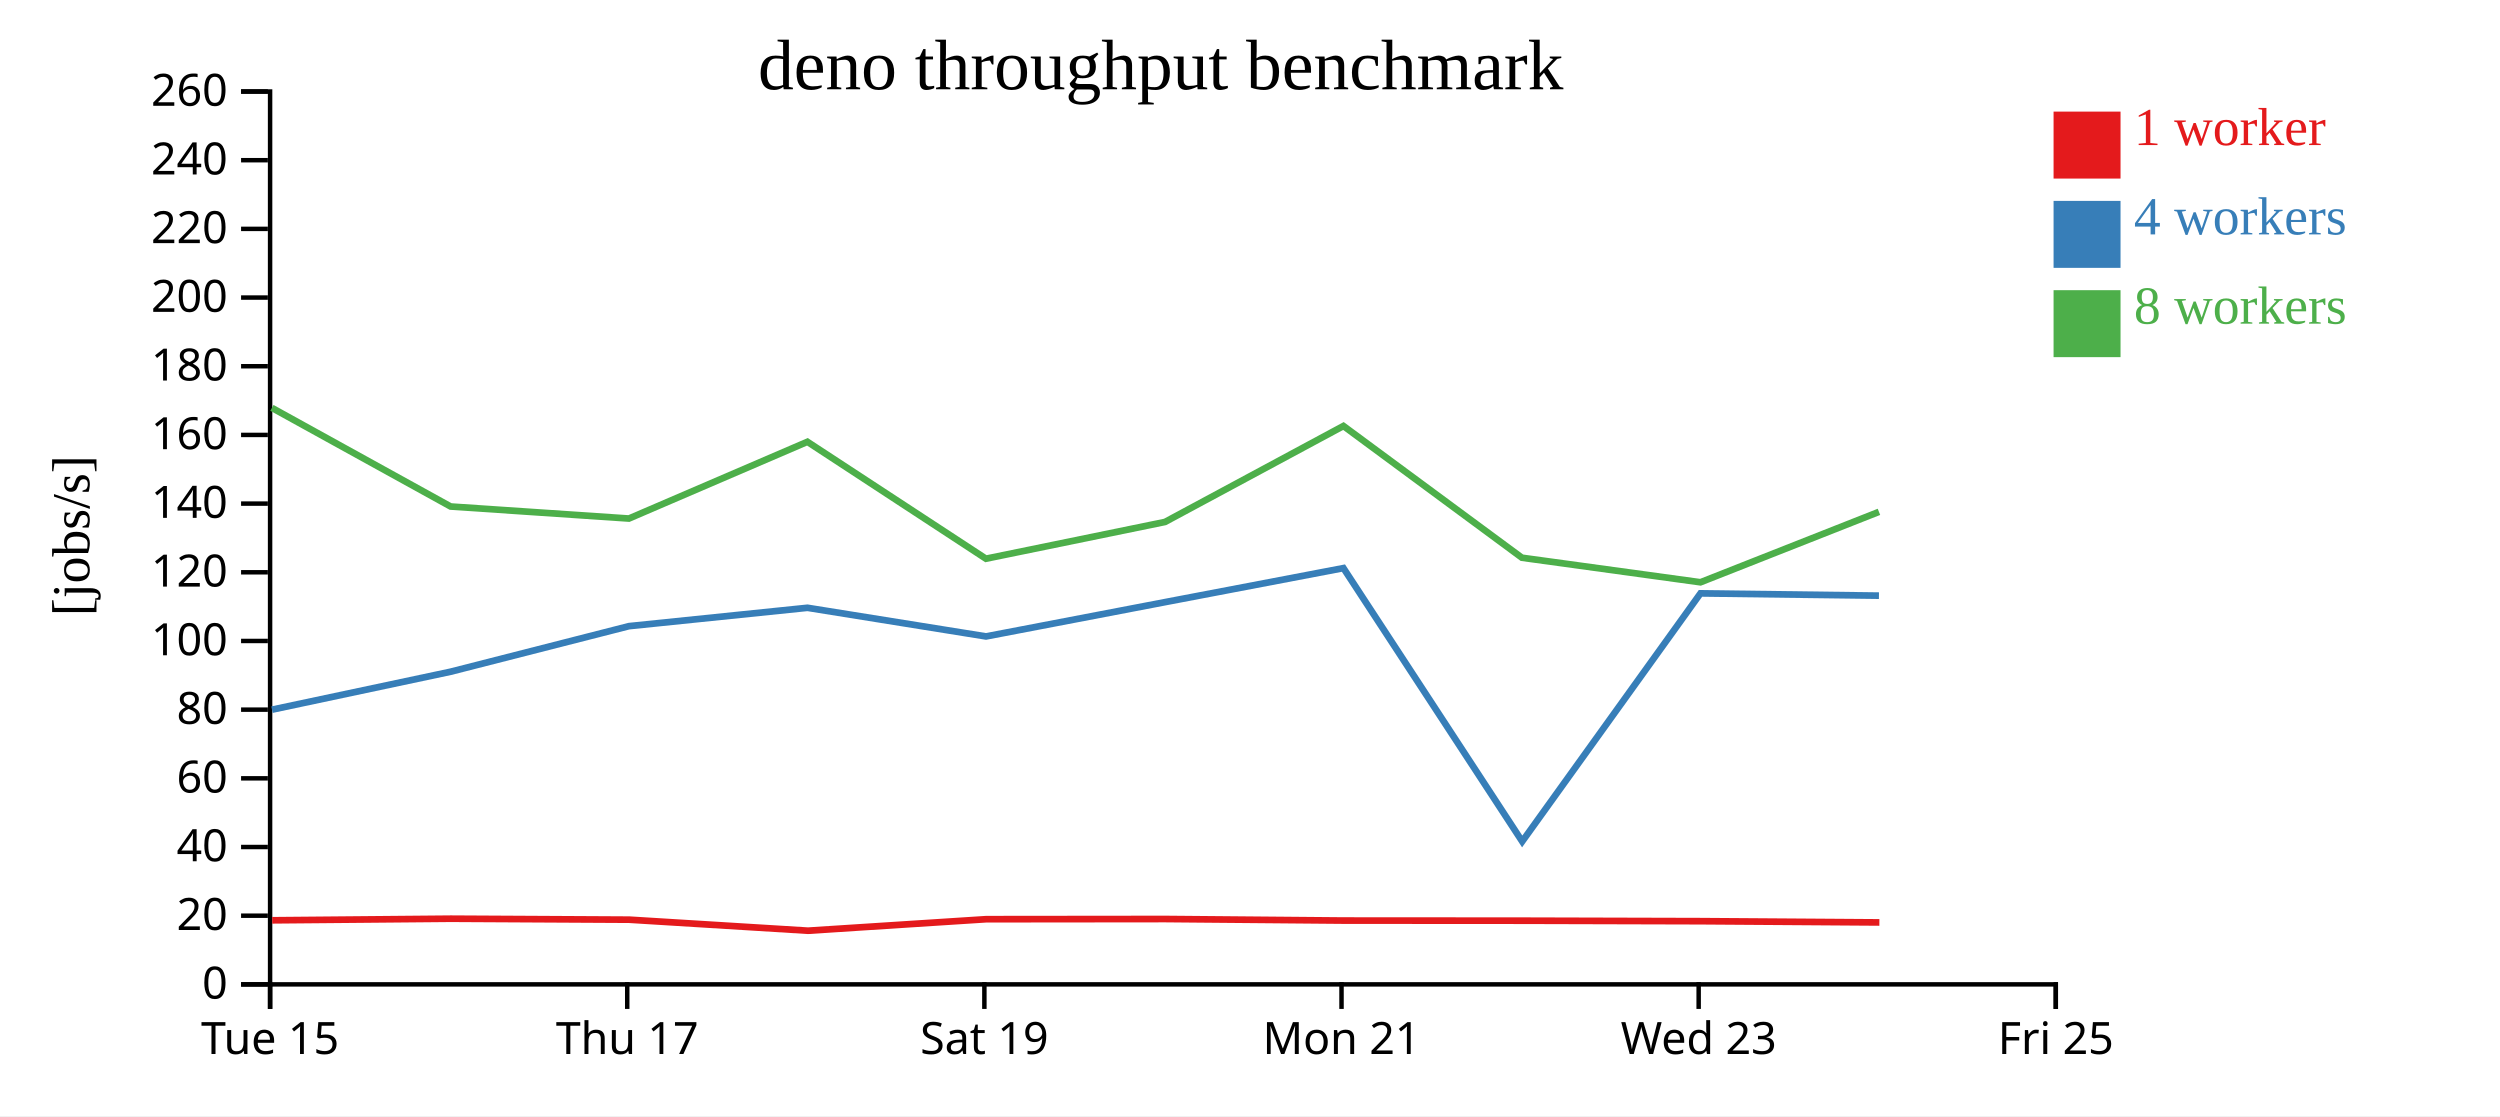
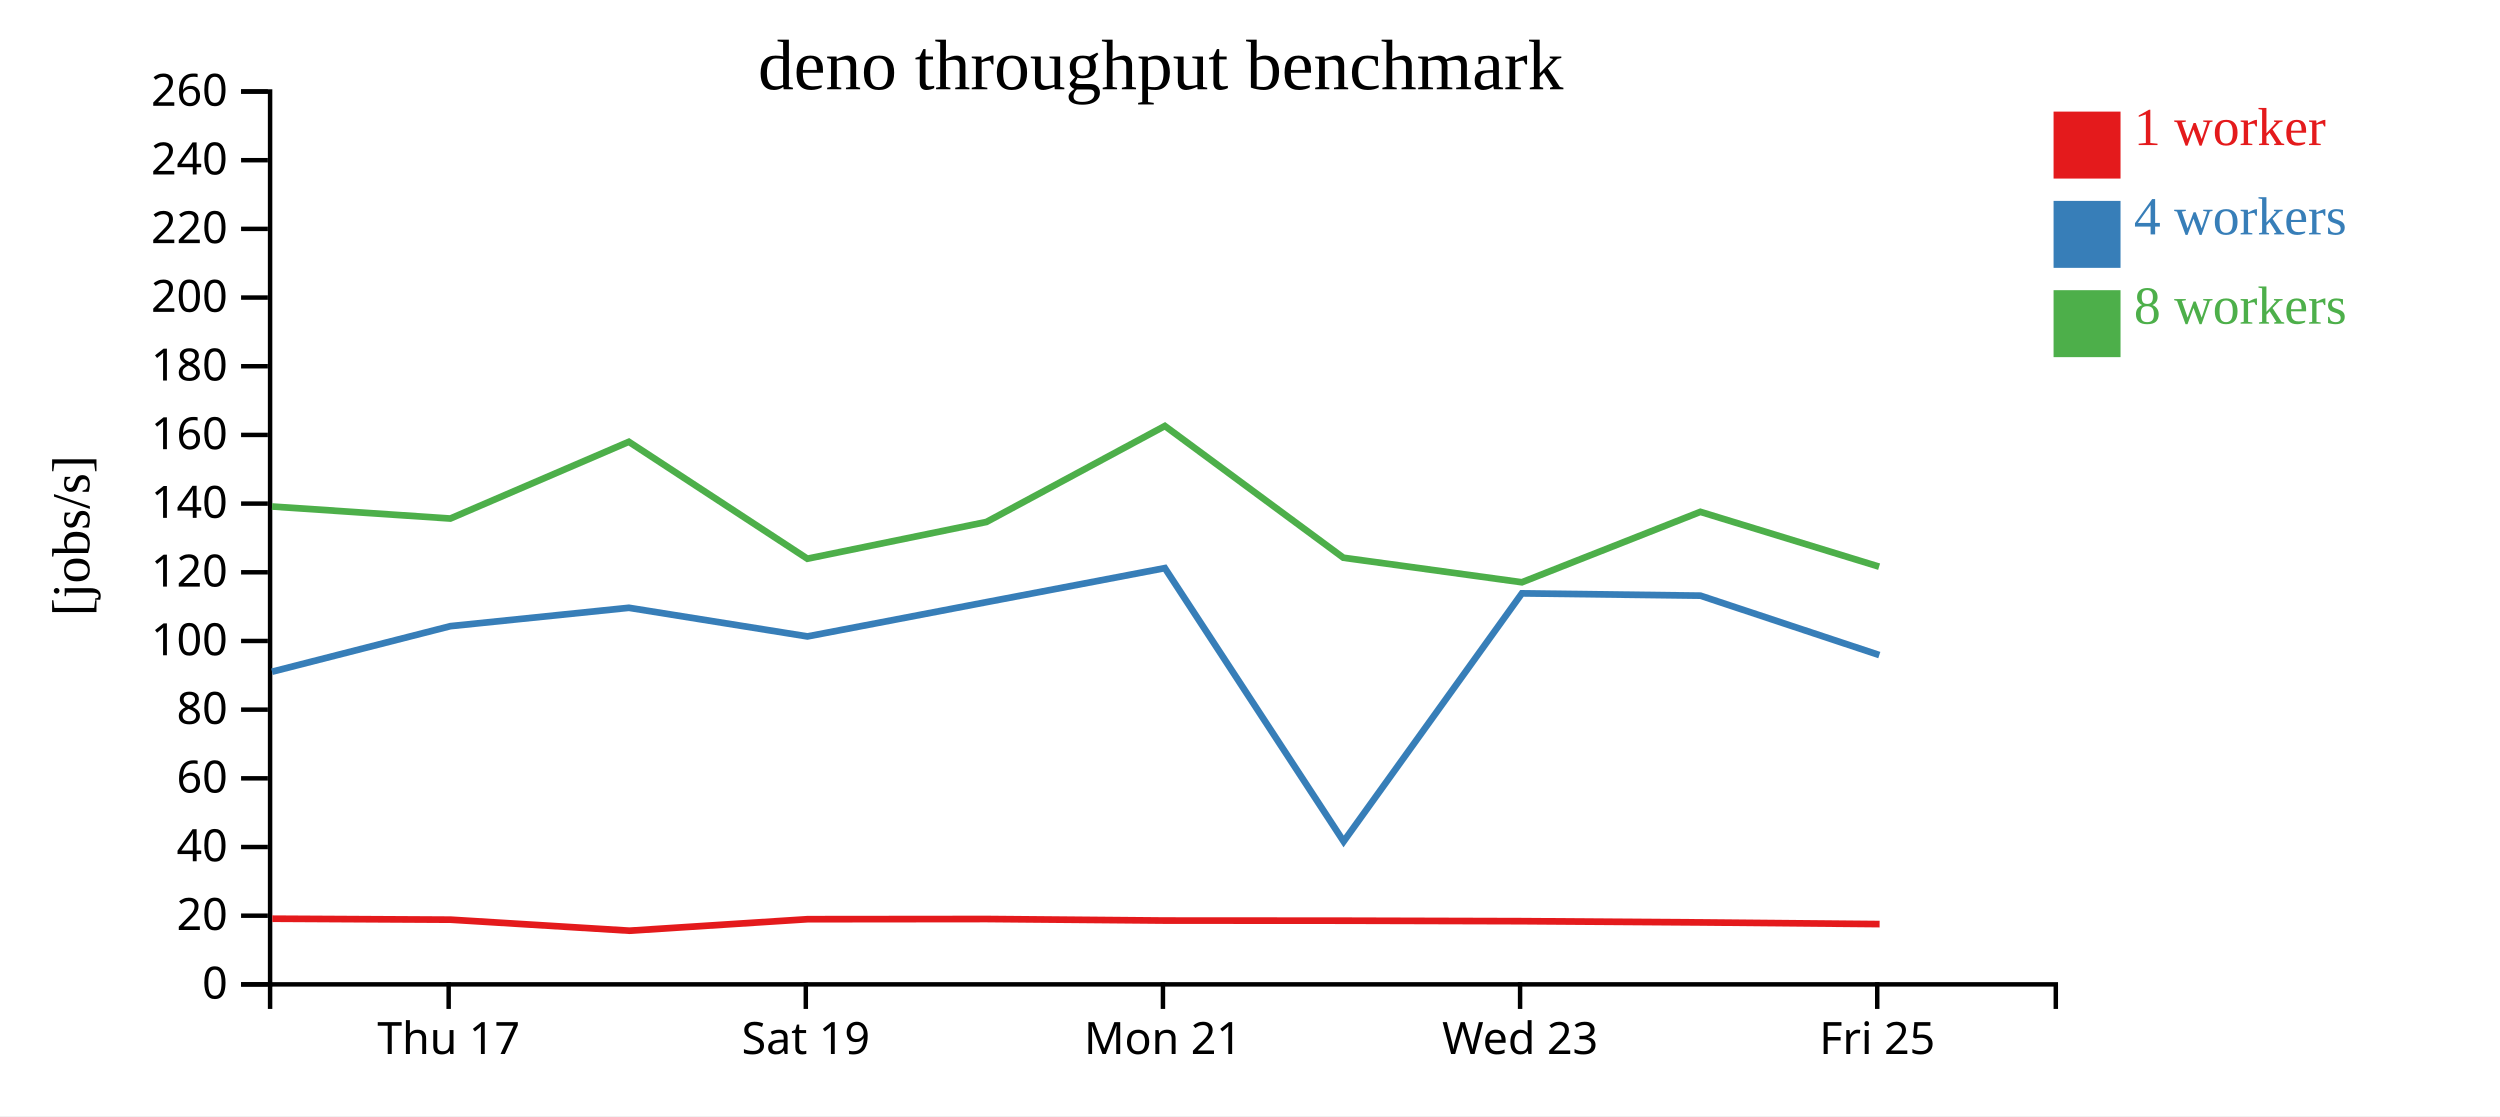
<svg xmlns="http://www.w3.org/2000/svg" width="560" height="250">
  <rect width="100%" height="100%" fill="white" />
  <g transform="translate(60,20)">
    <g transform="translate(0,200)" fill="none" font-size="10" font-family="sans-serif" text-anchor="middle">
      <path class="domain" stroke="currentColor" d="M0.5,6V0.5H400.5V6" />
-       <g class="tick" opacity="1" transform="translate(0.5,0)">
-         <line stroke="currentColor" y2="6" />
-         <text fill="currentColor" y="9" dy="0.71em">Tue 15</text>
-       </g>
-       <g class="tick" opacity="1" transform="translate(80.5,0)">
+       <g class="tick" opacity="1" transform="translate(40.5,0)">
        <line stroke="currentColor" y2="6" />
        <text fill="currentColor" y="9" dy="0.71em">Thu 17</text>
      </g>
-       <g class="tick" opacity="1" transform="translate(160.5,0)">
+       <g class="tick" opacity="1" transform="translate(120.5,0)">
        <line stroke="currentColor" y2="6" />
        <text fill="currentColor" y="9" dy="0.71em">Sat 19</text>
      </g>
-       <g class="tick" opacity="1" transform="translate(240.5,0)">
+       <g class="tick" opacity="1" transform="translate(200.5,0)">
        <line stroke="currentColor" y2="6" />
        <text fill="currentColor" y="9" dy="0.71em">Mon 21</text>
      </g>
-       <g class="tick" opacity="1" transform="translate(320.5,0)">
+       <g class="tick" opacity="1" transform="translate(280.5,0)">
        <line stroke="currentColor" y2="6" />
        <text fill="currentColor" y="9" dy="0.71em">Wed 23</text>
      </g>
-       <g class="tick" opacity="1" transform="translate(400.5,0)">
+       <g class="tick" opacity="1" transform="translate(360.5,0)">
        <line stroke="currentColor" y2="6" />
        <text fill="currentColor" y="9" dy="0.71em">Fri 25</text>
      </g>
    </g>
    <g fill="none" font-size="10" font-family="sans-serif" text-anchor="end">
      <path class="domain" stroke="currentColor" d="M-6,200.5H0.5V0.5H-6" />
      <g class="tick" opacity="1" transform="translate(0,200.5)">
        <line stroke="currentColor" x2="-6" />
        <text fill="currentColor" x="-9" dy="0.32em">0</text>
      </g>
      <g class="tick" opacity="1" transform="translate(0,185.1154)">
        <line stroke="currentColor" x2="-6" />
        <text fill="currentColor" x="-9" dy="0.32em">20</text>
      </g>
      <g class="tick" opacity="1" transform="translate(0,169.7308)">
        <line stroke="currentColor" x2="-6" />
        <text fill="currentColor" x="-9" dy="0.32em">40</text>
      </g>
      <g class="tick" opacity="1" transform="translate(0,154.3462)">
        <line stroke="currentColor" x2="-6" />
        <text fill="currentColor" x="-9" dy="0.32em">60</text>
      </g>
      <g class="tick" opacity="1" transform="translate(0,138.9615)">
        <line stroke="currentColor" x2="-6" />
        <text fill="currentColor" x="-9" dy="0.32em">80</text>
      </g>
      <g class="tick" opacity="1" transform="translate(0,123.5769)">
        <line stroke="currentColor" x2="-6" />
        <text fill="currentColor" x="-9" dy="0.32em">100</text>
      </g>
      <g class="tick" opacity="1" transform="translate(0,108.1923)">
        <line stroke="currentColor" x2="-6" />
        <text fill="currentColor" x="-9" dy="0.32em">120</text>
      </g>
      <g class="tick" opacity="1" transform="translate(0,92.80769)">
        <line stroke="currentColor" x2="-6" />
        <text fill="currentColor" x="-9" dy="0.32em">140</text>
      </g>
      <g class="tick" opacity="1" transform="translate(0,77.42308)">
        <line stroke="currentColor" x2="-6" />
        <text fill="currentColor" x="-9" dy="0.32em">160</text>
      </g>
      <g class="tick" opacity="1" transform="translate(0,62.03846)">
        <line stroke="currentColor" x2="-6" />
        <text fill="currentColor" x="-9" dy="0.32em">180</text>
      </g>
      <g class="tick" opacity="1" transform="translate(0,46.65385)">
        <line stroke="currentColor" x2="-6" />
        <text fill="currentColor" x="-9" dy="0.32em">200</text>
      </g>
      <g class="tick" opacity="1" transform="translate(0,31.26923)">
        <line stroke="currentColor" x2="-6" />
        <text fill="currentColor" x="-9" dy="0.32em">220</text>
      </g>
      <g class="tick" opacity="1" transform="translate(0,15.88462)">
        <line stroke="currentColor" x2="-6" />
        <text fill="currentColor" x="-9" dy="0.32em">240</text>
      </g>
      <g class="tick" opacity="1" transform="translate(0,0.5)">
        <line stroke="currentColor" x2="-6" />
        <text fill="currentColor" x="-9" dy="0.32em">260</text>
      </g>
    </g>
    <text text-anchor="middle" style="font-size: 12px" transform="rotate(-90)" y="-40" x="-100">[jobs/s]</text>
    <text text-anchor="middle" style="font-size: 16px" y="0" x="200">deno throughput benchmark</text>
-     <path class="line" fill="none" stroke="#e41a1c" stroke-width="1.5" d="M0.971,186.148L40.999,185.79L80.956,186.009L121.001,188.479L160.921,185.901L201.046,185.859L241.024,186.209L280.986,186.235L320.988,186.345L360.979,186.623" />
-     <path class="line" fill="none" stroke="#377eb8" stroke-width="1.5" d="M0.926,138.966L40.927,130.466L80.882,120.259L120.874,116.145L160.862,122.561L200.975,114.877L240.929,107.255L280.974,168.483L320.907,112.917L360.885,113.427" />
-     <path class="line" fill="none" stroke="#4daf4a" stroke-width="1.5" d="M0.91,71.366L40.938,93.458L80.879,96.153L120.856,78.963L160.852,105.15L200.974,96.914L240.929,75.421L280.916,104.932L320.902,110.43L360.886,94.655" />
+     <path class="line" fill="none" stroke="#e41a1c" stroke-width="1.5" d="M0.999,185.79L40.956,186.009L81.001,188.479L120.921,185.901L161.046,185.859L201.024,186.209L240.986,186.235L280.988,186.345L320.979,186.623L361.031,186.997" />
+     <path class="line" fill="none" stroke="#377eb8" stroke-width="1.5" d="M0.927,130.466L40.882,120.259L80.874,116.145L120.862,122.561L160.975,114.877L200.929,107.255L240.974,168.483L280.907,112.917L320.885,113.427L360.966,126.735" />
+     <path class="line" fill="none" stroke="#4daf4a" stroke-width="1.5" d="M0.938,93.458L40.879,96.153L80.856,78.963L120.852,105.15L160.974,96.914L200.929,75.421L240.916,104.932L280.902,110.43L320.886,94.655L360.922,106.933" />
    <rect class="dot" x="400" y="5" width="15" height="15" style="fill: #e41a1c;" />
    <rect class="dot" x="400" y="25" width="15" height="15" style="fill: #377eb8;" />
    <rect class="dot" x="400" y="45" width="15" height="15" style="fill: #4daf4a;" />
    <text class="label" x="418" y="12.5" style="fill: #e41a1c; alignment-baseline: middle;" text-anchor="left">1 worker</text>
    <text class="label" x="418" y="32.5" style="fill: #377eb8; alignment-baseline: middle;" text-anchor="left">4 workers</text>
    <text class="label" x="418" y="52.5" style="fill: #4daf4a; alignment-baseline: middle;" text-anchor="left">8 workers</text>
  </g>
</svg>
